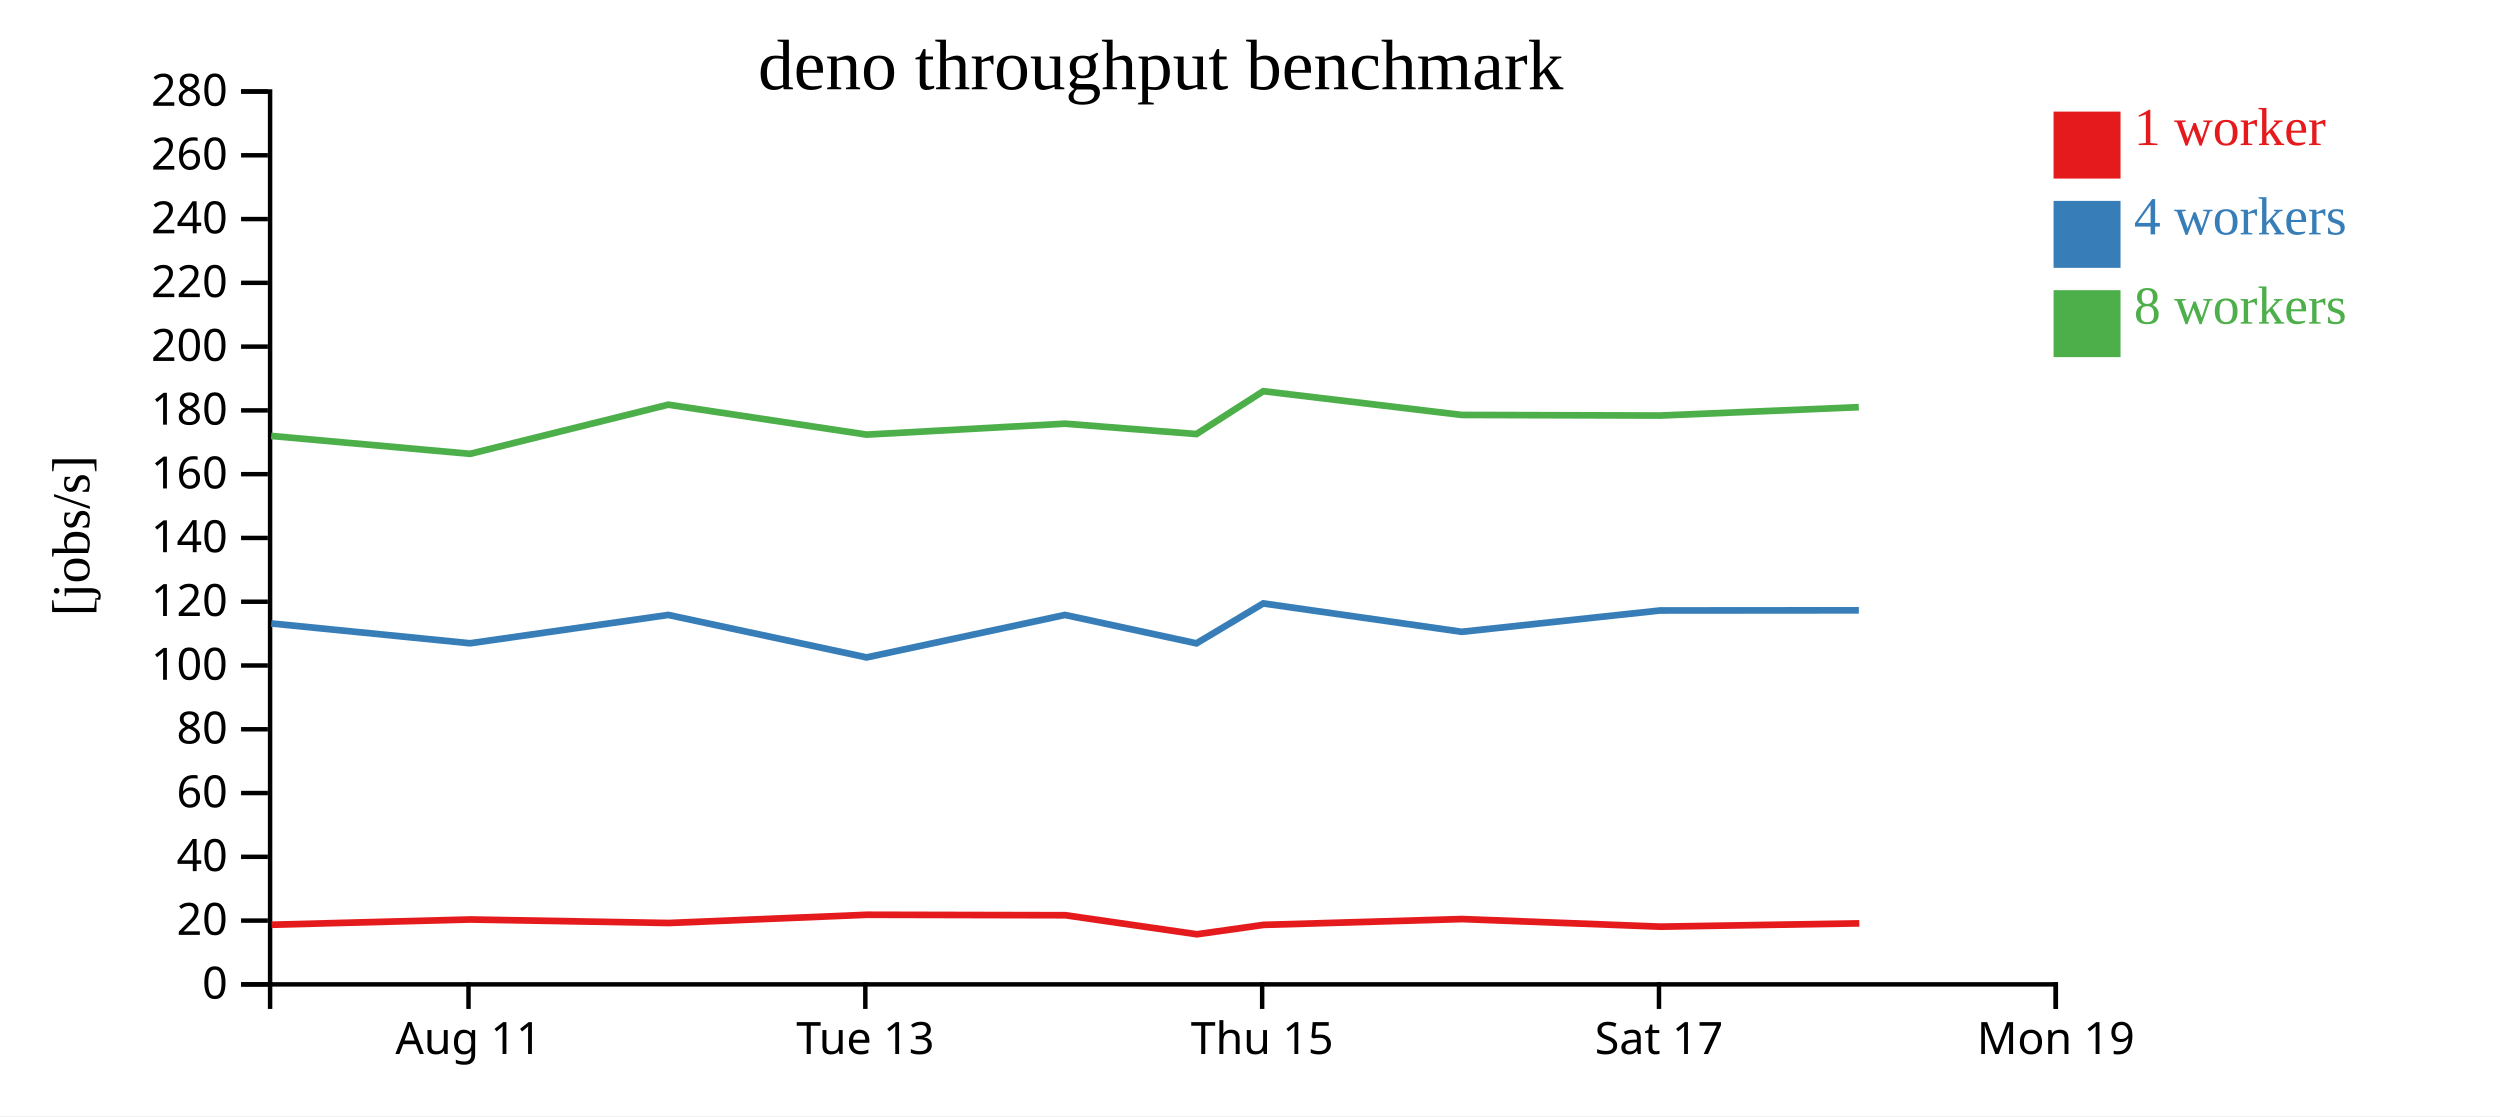
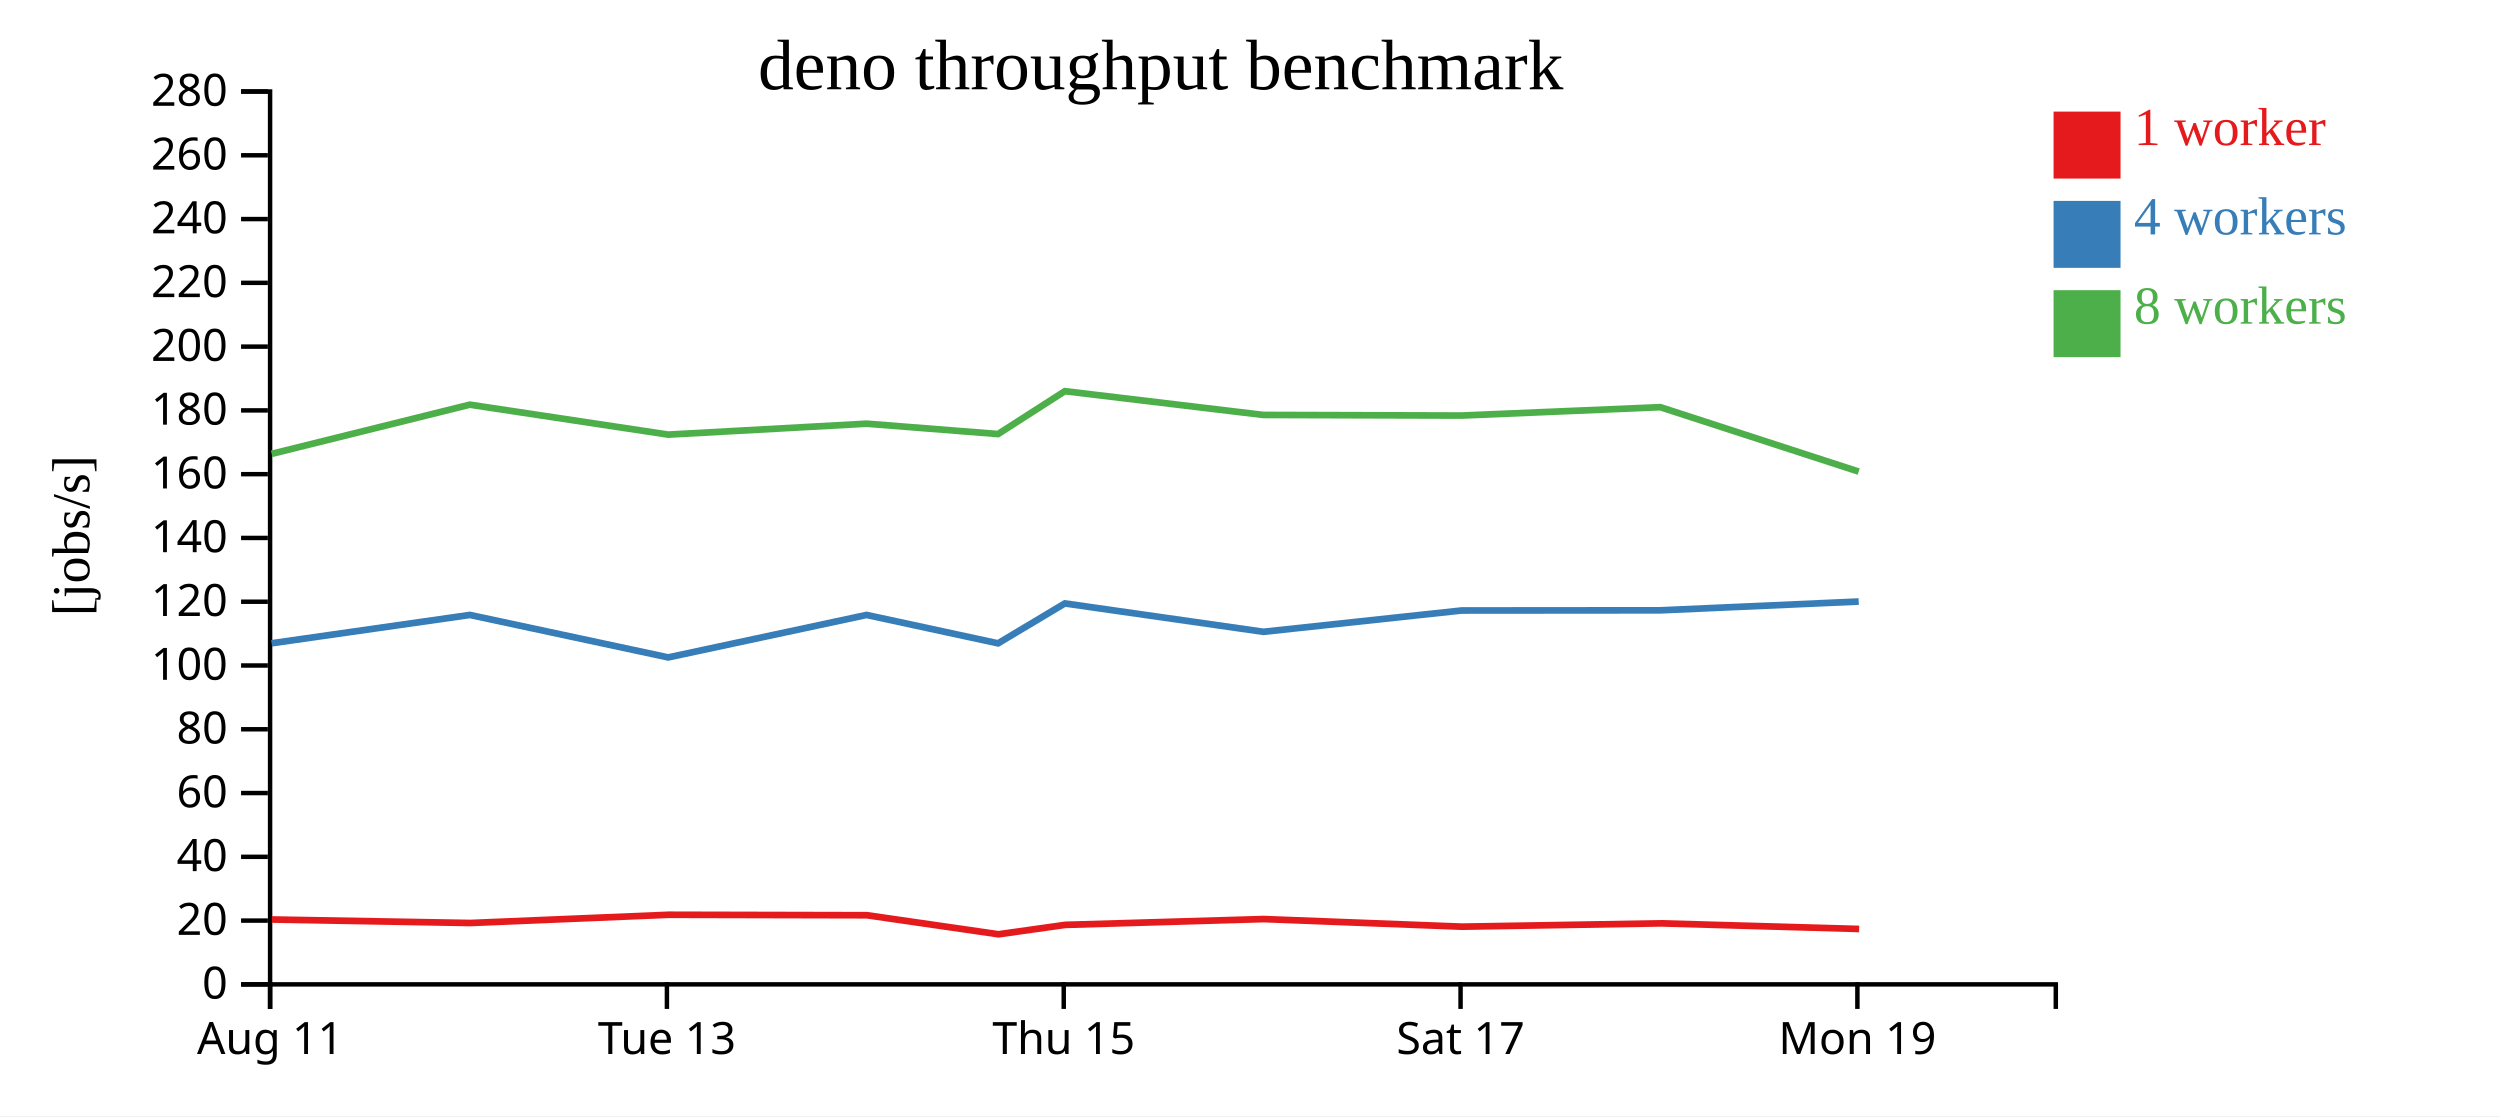
<svg xmlns="http://www.w3.org/2000/svg" width="560" height="250">
  <rect width="100%" height="100%" fill="white" />
  <g transform="translate(60,20)">
    <g transform="translate(0,200)" fill="none" font-size="10" font-family="sans-serif" text-anchor="middle">
      <path class="domain" stroke="currentColor" d="M0.5,6V0.5H400.5V6" />
-       <g class="tick" opacity="1" transform="translate(44.94444,0)">
+       <g class="tick" opacity="1" transform="translate(0.5,0)">
        <line stroke="currentColor" y2="6" />
        <text fill="currentColor" y="9" dy="0.71em">Aug 11</text>
      </g>
-       <g class="tick" opacity="1" transform="translate(133.8333,0)">
+       <g class="tick" opacity="1" transform="translate(89.38889,0)">
        <line stroke="currentColor" y2="6" />
        <text fill="currentColor" y="9" dy="0.71em">Tue 13</text>
      </g>
-       <g class="tick" opacity="1" transform="translate(222.7222,0)">
+       <g class="tick" opacity="1" transform="translate(178.2778,0)">
        <line stroke="currentColor" y2="6" />
        <text fill="currentColor" y="9" dy="0.71em">Thu 15</text>
      </g>
-       <g class="tick" opacity="1" transform="translate(311.6111,0)">
+       <g class="tick" opacity="1" transform="translate(267.1667,0)">
        <line stroke="currentColor" y2="6" />
        <text fill="currentColor" y="9" dy="0.71em">Sat 17</text>
      </g>
-       <g class="tick" opacity="1" transform="translate(400.5,0)">
+       <g class="tick" opacity="1" transform="translate(356.0556,0)">
        <line stroke="currentColor" y2="6" />
        <text fill="currentColor" y="9" dy="0.71em">Mon 19</text>
      </g>
    </g>
    <g fill="none" font-size="10" font-family="sans-serif" text-anchor="end">
      <path class="domain" stroke="currentColor" d="M-6,200.5H0.5V0.5H-6" />
      <g class="tick" opacity="1" transform="translate(0,200.5)">
        <line stroke="currentColor" x2="-6" />
        <text fill="currentColor" x="-9" dy="0.32em">0</text>
      </g>
      <g class="tick" opacity="1" transform="translate(0,186.2143)">
        <line stroke="currentColor" x2="-6" />
        <text fill="currentColor" x="-9" dy="0.32em">20</text>
      </g>
      <g class="tick" opacity="1" transform="translate(0,171.9286)">
        <line stroke="currentColor" x2="-6" />
        <text fill="currentColor" x="-9" dy="0.32em">40</text>
      </g>
      <g class="tick" opacity="1" transform="translate(0,157.6429)">
        <line stroke="currentColor" x2="-6" />
        <text fill="currentColor" x="-9" dy="0.32em">60</text>
      </g>
      <g class="tick" opacity="1" transform="translate(0,143.3571)">
        <line stroke="currentColor" x2="-6" />
        <text fill="currentColor" x="-9" dy="0.32em">80</text>
      </g>
      <g class="tick" opacity="1" transform="translate(0,129.0714)">
        <line stroke="currentColor" x2="-6" />
        <text fill="currentColor" x="-9" dy="0.32em">100</text>
      </g>
      <g class="tick" opacity="1" transform="translate(0,114.7857)">
        <line stroke="currentColor" x2="-6" />
        <text fill="currentColor" x="-9" dy="0.32em">120</text>
      </g>
      <g class="tick" opacity="1" transform="translate(0,100.5)">
        <line stroke="currentColor" x2="-6" />
        <text fill="currentColor" x="-9" dy="0.32em">140</text>
      </g>
      <g class="tick" opacity="1" transform="translate(0,86.21429)">
        <line stroke="currentColor" x2="-6" />
        <text fill="currentColor" x="-9" dy="0.32em">160</text>
      </g>
      <g class="tick" opacity="1" transform="translate(0,71.92857)">
        <line stroke="currentColor" x2="-6" />
        <text fill="currentColor" x="-9" dy="0.32em">180</text>
      </g>
      <g class="tick" opacity="1" transform="translate(0,57.64286)">
        <line stroke="currentColor" x2="-6" />
        <text fill="currentColor" x="-9" dy="0.32em">200</text>
      </g>
      <g class="tick" opacity="1" transform="translate(0,43.35714)">
        <line stroke="currentColor" x2="-6" />
        <text fill="currentColor" x="-9" dy="0.32em">220</text>
      </g>
      <g class="tick" opacity="1" transform="translate(0,29.07143)">
        <line stroke="currentColor" x2="-6" />
        <text fill="currentColor" x="-9" dy="0.32em">240</text>
      </g>
      <g class="tick" opacity="1" transform="translate(0,14.78571)">
        <line stroke="currentColor" x2="-6" />
        <text fill="currentColor" x="-9" dy="0.32em">260</text>
      </g>
      <g class="tick" opacity="1" transform="translate(0,0.5)">
        <line stroke="currentColor" x2="-6" />
        <text fill="currentColor" x="-9" dy="0.32em">280</text>
      </g>
    </g>
    <text text-anchor="middle" style="font-size: 12px" transform="rotate(-90)" y="-40" x="-100">[jobs/s]</text>
    <text text-anchor="middle" style="font-size: 16px" y="0" x="200">deno throughput benchmark</text>
-     <path class="line" fill="none" stroke="#e41a1c" stroke-width="1.5" d="M0.842,187.142L45.348,185.967L89.778,186.753L134.211,184.908L178.652,185.014L208.102,189.278L223.056,187.172L267.496,185.871L311.94,187.574L356.486,186.83" />
-     <path class="line" fill="none" stroke="#377eb8" stroke-width="1.5" d="M0.767,119.653L45.287,124.093L89.688,117.747L134.117,127.262L178.546,117.747L208.004,124.109L222.965,115.168L267.424,121.524L311.845,116.75L356.381,116.711" />
-     <path class="line" fill="none" stroke="#4daf4a" stroke-width="1.5" d="M0.745,77.649L45.293,81.662L89.684,70.647L134.126,77.355L178.566,74.906L208,77.228L222.966,67.627L267.428,72.948L311.848,73.084L356.368,71.207" />
+     <path class="line" fill="none" stroke="#e41a1c" stroke-width="1.5" d="M0.903,185.967L45.333,186.753L89.767,184.908L134.208,185.014L163.658,189.278L178.612,187.172L223.051,185.871L267.495,187.574L312.042,186.83L356.445,188.088" />
+     <path class="line" fill="none" stroke="#377eb8" stroke-width="1.5" d="M0.842,124.093L45.244,117.747L89.672,127.262L134.101,117.747L163.559,124.109L178.521,115.168L222.979,121.524L267.4,116.75L311.936,116.711L356.352,114.743" />
+     <path class="line" fill="none" stroke="#4daf4a" stroke-width="1.5" d="M0.849,81.662L45.239,70.647L89.681,77.355L134.122,74.906L163.556,77.228L178.521,67.627L222.984,72.948L267.404,73.084L311.923,71.207L356.35,85.641" />
    <rect class="dot" x="400" y="5" width="15" height="15" style="fill: #e41a1c;" />
    <rect class="dot" x="400" y="25" width="15" height="15" style="fill: #377eb8;" />
    <rect class="dot" x="400" y="45" width="15" height="15" style="fill: #4daf4a;" />
    <text class="label" x="418" y="12.5" style="fill: #e41a1c; alignment-baseline: middle;" text-anchor="left">1 worker</text>
    <text class="label" x="418" y="32.5" style="fill: #377eb8; alignment-baseline: middle;" text-anchor="left">4 workers</text>
    <text class="label" x="418" y="52.5" style="fill: #4daf4a; alignment-baseline: middle;" text-anchor="left">8 workers</text>
  </g>
</svg>
